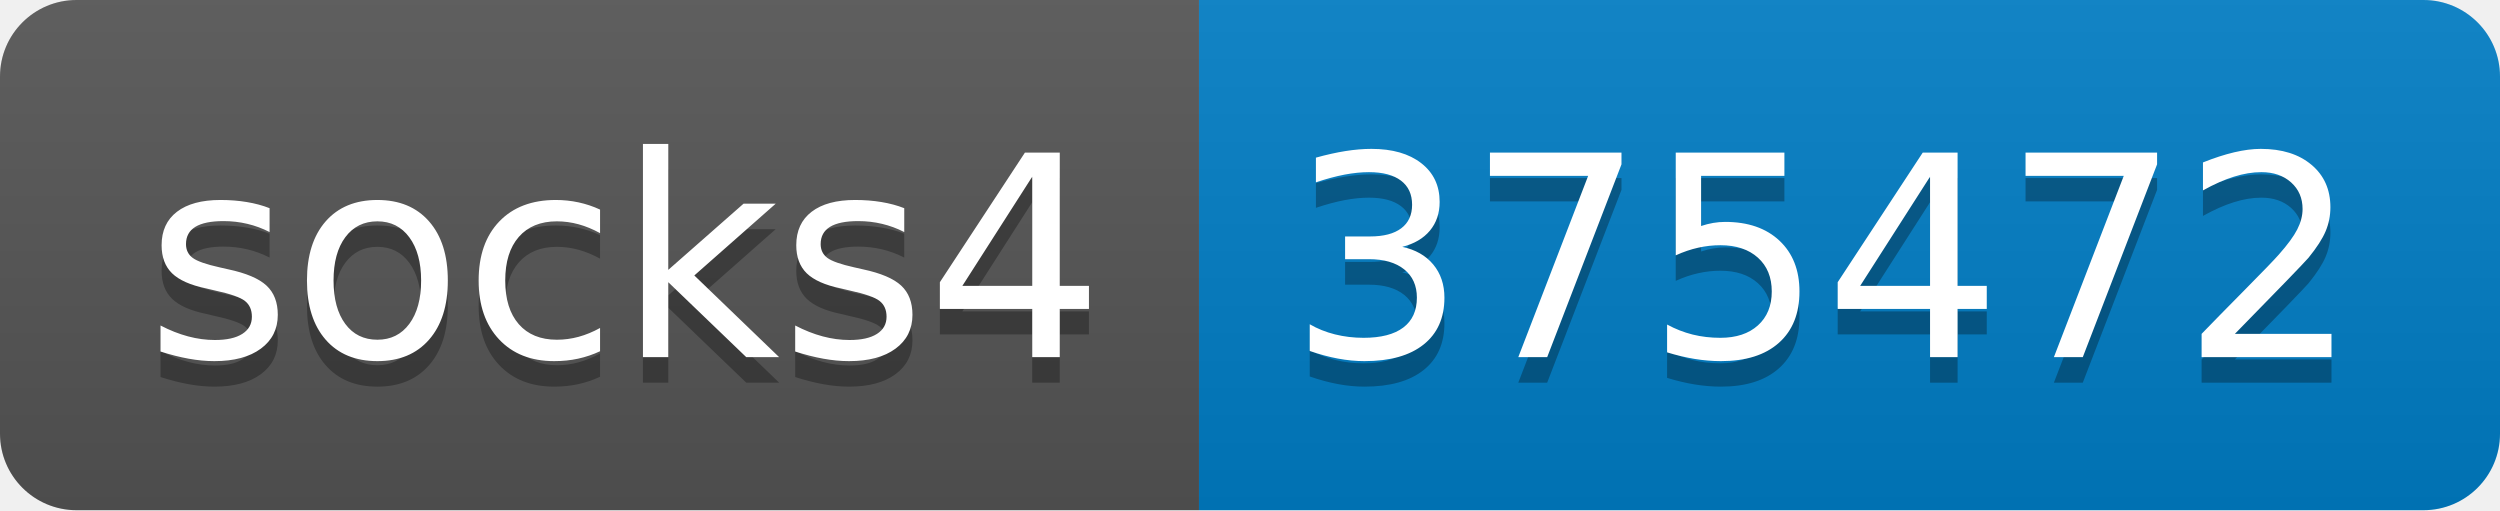
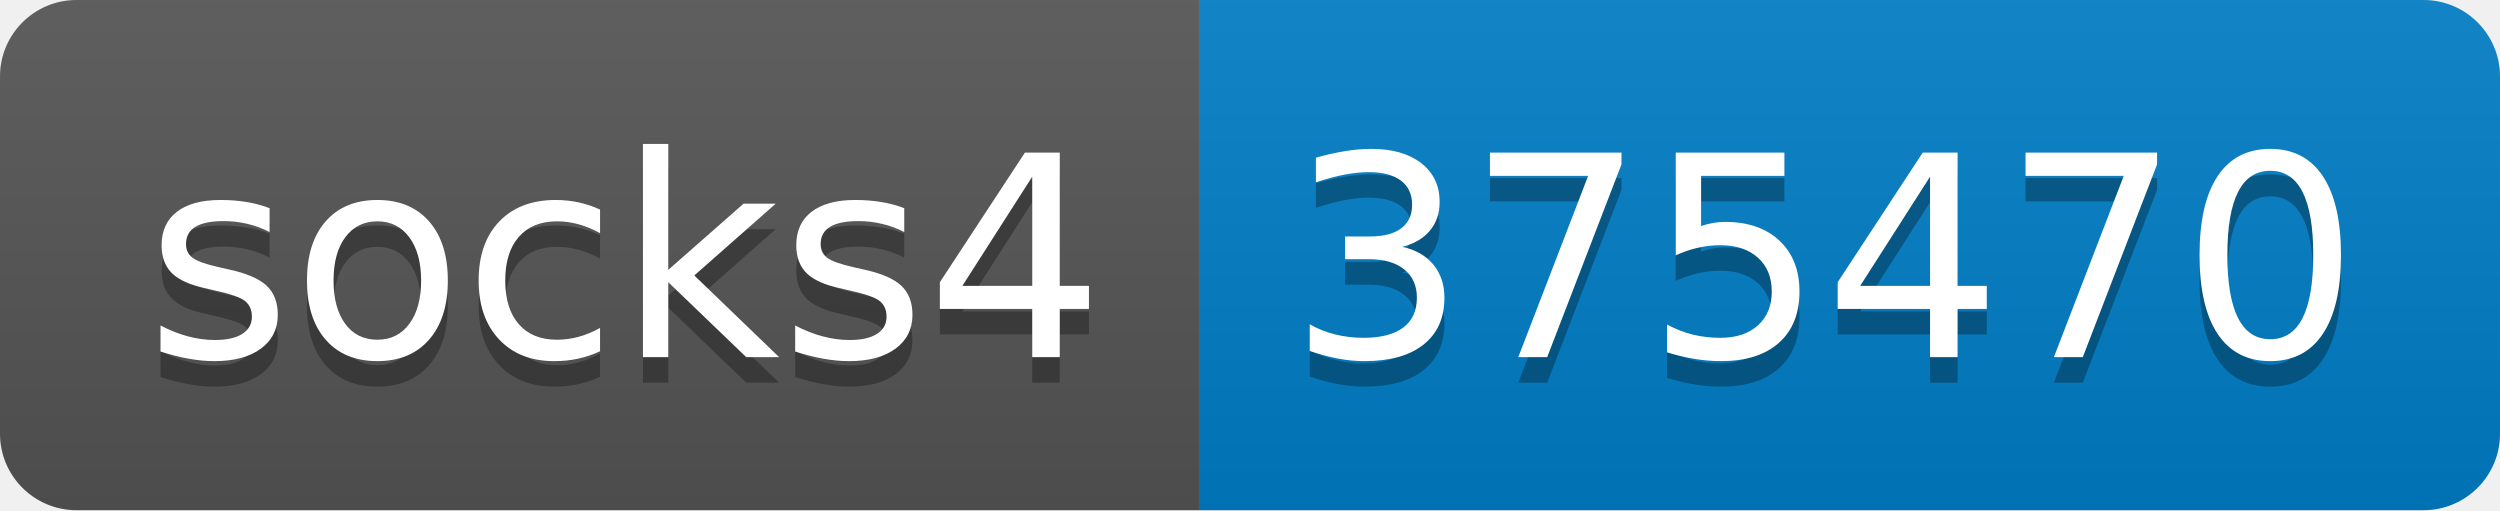
- <svg xmlns="http://www.w3.org/2000/svg" width="98" height="20" role="img" aria-label="socks4: 375472">
+ <svg xmlns="http://www.w3.org/2000/svg" width="98" height="20" role="img" aria-label="socks4: 375470">
  <linearGradient id="s" x2="0" y2="100%">
    <stop offset="0" stop-color="#bbb" stop-opacity=".1" />
    <stop offset="1" stop-opacity=".1" />
  </linearGradient>
  <clipPath id="r">
    <rect width="98" height="20" rx="3" fill="#fff" />
  </clipPath>
  <g clip-path="url(#r)">
    <rect width="47" height="20" fill="#555" />
    <rect x="47" width="51" height="20" fill="#007ec6" />
    <rect width="98" height="20" fill="url(#s)" />
  </g>
  <g fill="#fff" text-anchor="middle" font-family="Verdana,Geneva,DejaVu Sans,sans-serif" text-rendering="geometricPrecision" font-size="110">
    <text aria-hidden="true" x="245" y="150" fill="#010101" fill-opacity=".3" transform="scale(.1)" textLength="370">socks4</text>
    <text x="245" y="140" transform="scale(.1)" fill="#fff" textLength="370">socks4</text>
-     <text aria-hidden="true" x="715" y="150" fill="#010101" fill-opacity=".3" transform="scale(.1)" textLength="410">375472</text>
-     <text x="715" y="140" transform="scale(.1)" fill="#fff" textLength="410">375472</text>
+     <text aria-hidden="true" x="715" y="150" fill="#010101" fill-opacity=".3" transform="scale(.1)" textLength="410">375470</text>
+     <text x="715" y="140" transform="scale(.1)" fill="#fff" textLength="410">375470</text>
  </g>
</svg>
